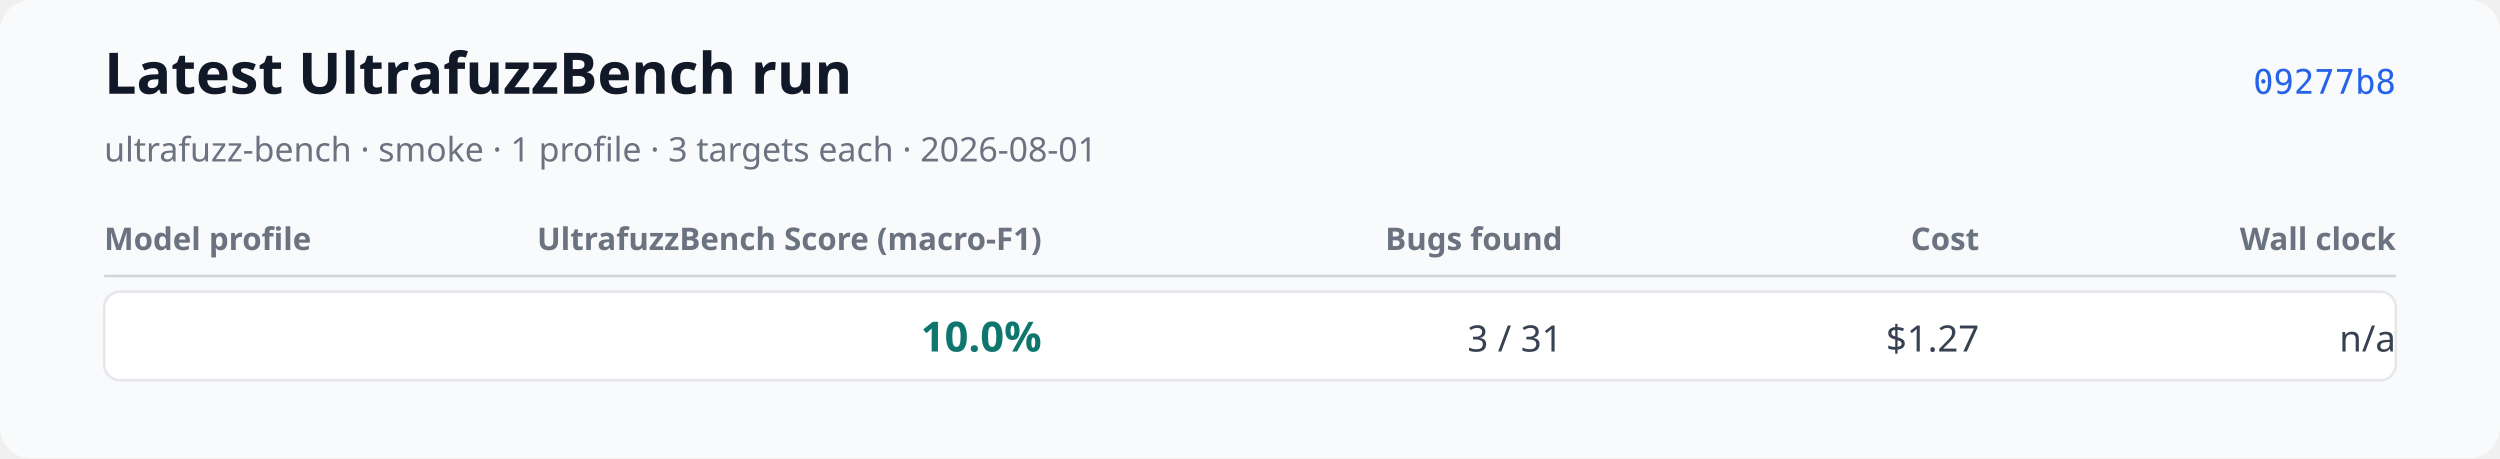
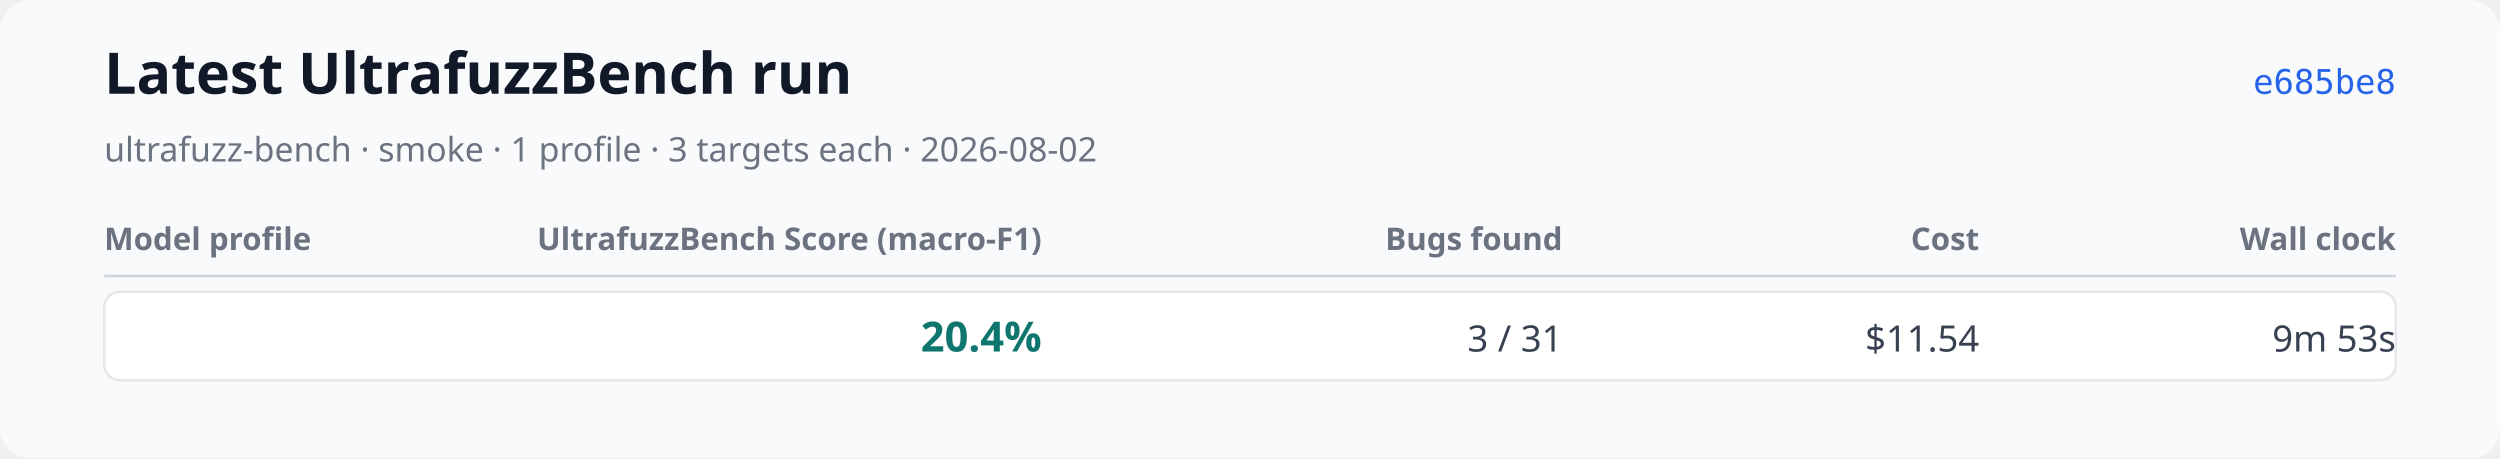
<svg xmlns="http://www.w3.org/2000/svg" xmlns:xlink="http://www.w3.org/1999/xlink" width="960" height="176" viewBox="0 0 960 176" role="img" aria-labelledby="title desc">
  <rect width="960" height="176" rx="12" fill="#f9fafb" />
  <text x="40" y="36" font-family="system-ui, sans-serif" font-size="22" font-weight="600" fill="#111827">Latest UltrafuzzBench run</text>
-   <text x="40" y="62" font-family="system-ui, sans-serif" font-size="13" fill="#6b7280">ultrafuzz-bench · smoke · 1 profile · 3 targets each · 2026-08-01</text>
-   <a href="https://github.com/monad-developers/ultrafuzz/commit/09277b81397d06cf697403a863c8f29f4e2320b9" xlink:href="https://github.com/monad-developers/ultrafuzz/commit/09277b81397d06cf697403a863c8f29f4e2320b9">
-     <text x="920" y="36" text-anchor="end" font-family="ui-monospace, monospace" font-size="13" fill="#2563eb">09277b8</text>
+   <text x="40" y="62" font-family="system-ui, sans-serif" font-size="13" fill="#6b7280">ultrafuzz-bench · smoke · 1 profile · 3 targets each · 2026-08-02</text>
+   <a href="https://github.com/monad-developers/ultrafuzz/commit/e685be803fb66b20e1a95861e825977bfb44688d" xlink:href="https://github.com/monad-developers/ultrafuzz/commit/e685be803fb66b20e1a95861e825977bfb44688d">
+     <text x="920" y="36" text-anchor="end" font-family="ui-monospace, monospace" font-size="13" fill="#2563eb">e685be8</text>
  </a>
  <text x="40" y="96" font-family="system-ui, sans-serif" font-size="12" font-weight="600" fill="#6b7280">Model profile</text>
  <text x="400" y="96" text-anchor="end" font-family="system-ui, sans-serif" font-size="12" font-weight="600" fill="#6b7280">UltrafuzzBench Score (macro-F1)</text>
  <text x="600" y="96" text-anchor="end" font-family="system-ui, sans-serif" font-size="12" font-weight="600" fill="#6b7280">Bugs found</text>
  <text x="760" y="96" text-anchor="end" font-family="system-ui, sans-serif" font-size="12" font-weight="600" fill="#6b7280">Cost</text>
  <text x="920" y="96" text-anchor="end" font-family="system-ui, sans-serif" font-size="12" font-weight="600" fill="#6b7280">Wall clock</text>
  <line x1="40" y1="106" x2="920" y2="106" stroke="#d1d5db" />
  <rect x="40" y="112" width="880" height="34" rx="6" fill="#ffffff" stroke="#e5e7eb" />
  <text x="52" y="135" font-family="system-ui, sans-serif" font-size="14" font-weight="600" fill="#111827" />
-   <text x="400" y="135" text-anchor="end" font-family="system-ui, sans-serif" font-size="16" font-weight="700" fill="#0f766e">10.0%</text>
+   <text x="400" y="135" text-anchor="end" font-family="system-ui, sans-serif" font-size="16" font-weight="700" fill="#0f766e">20.4%</text>
  <text x="600" y="135" text-anchor="end" font-family="system-ui, sans-serif" font-size="14" fill="#374151">3 / 31</text>
-   <text x="760" y="135" text-anchor="end" font-family="system-ui, sans-serif" font-size="14" fill="#374151">$1.27</text>
-   <text x="920" y="135" text-anchor="end" font-family="system-ui, sans-serif" font-size="14" fill="#374151">n/a</text>
+   <text x="760" y="135" text-anchor="end" font-family="system-ui, sans-serif" font-size="14" fill="#374151">$11.54</text>
+   <text x="920" y="135" text-anchor="end" font-family="system-ui, sans-serif" font-size="14" fill="#374151">9m 53s</text>
</svg>
